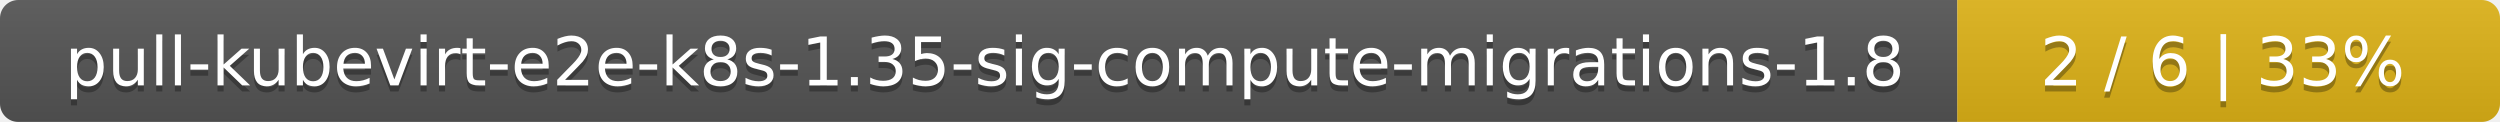
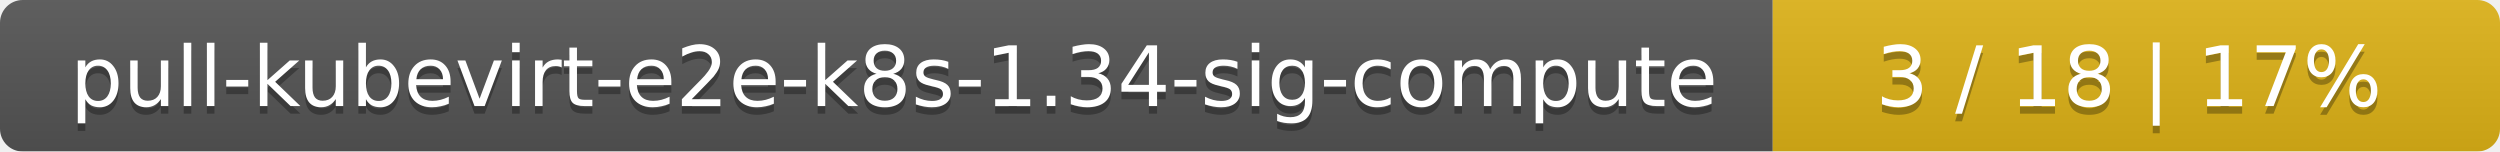
- <svg xmlns="http://www.w3.org/2000/svg" width="410" height="20">
+ <svg xmlns="http://www.w3.org/2000/svg" width="330" height="20">
  <linearGradient id="smooth" x2="0" y2="100%">
    <stop offset="0" stop-color="#bbb" stop-opacity=".1" />
    <stop offset="1" stop-opacity=".1" />
  </linearGradient>
  <mask id="round">
-     <rect width="410" height="20" rx="3" fill="#fff" />
+     <rect width="330" height="20" rx="3" fill="#fff" />
  </mask>
  <g mask="url(#round)">
-     <rect width="321" height="20" fill="#555" />
-     <rect x="321" width="89" height="20" fill="#dfb317" />
-     <rect width="410" height="20" fill="url(#smooth)" />
+     <rect width="234" height="20" fill="#555" />
+     <rect x="234" width="96" height="20" fill="#dfb317" />
+     <rect width="330" height="20" fill="url(#smooth)" />
  </g>
  <g fill="#fff" text-anchor="middle" font-family="DejaVu Sans,Verdana,Geneva,sans-serif" font-size="11">
-     <text x="161.5" y="15" fill="#010101" fill-opacity=".3">pull-kubevirt-e2e-k8s-1.35-sig-compute-migrations-1.8</text>
-     <text x="161.5" y="14">pull-kubevirt-e2e-k8s-1.35-sig-compute-migrations-1.8</text>
-     <text x="364.5" y="15" fill="#010101" fill-opacity=".3">2 / 6    |    33%</text>
-     <text x="364.5" y="14">2 / 6    |    33%</text>
+     <text x="118" y="15" fill="#010101" fill-opacity=".3">pull-kubevirt-e2e-k8s-1.34-sig-compute</text>
+     <text x="118" y="14">pull-kubevirt-e2e-k8s-1.34-sig-compute</text>
+     <text x="281" y="15" fill="#010101" fill-opacity=".3">3 / 18    |    17%</text>
+     <text x="281" y="14">3 / 18    |    17%</text>
  </g>
</svg>
